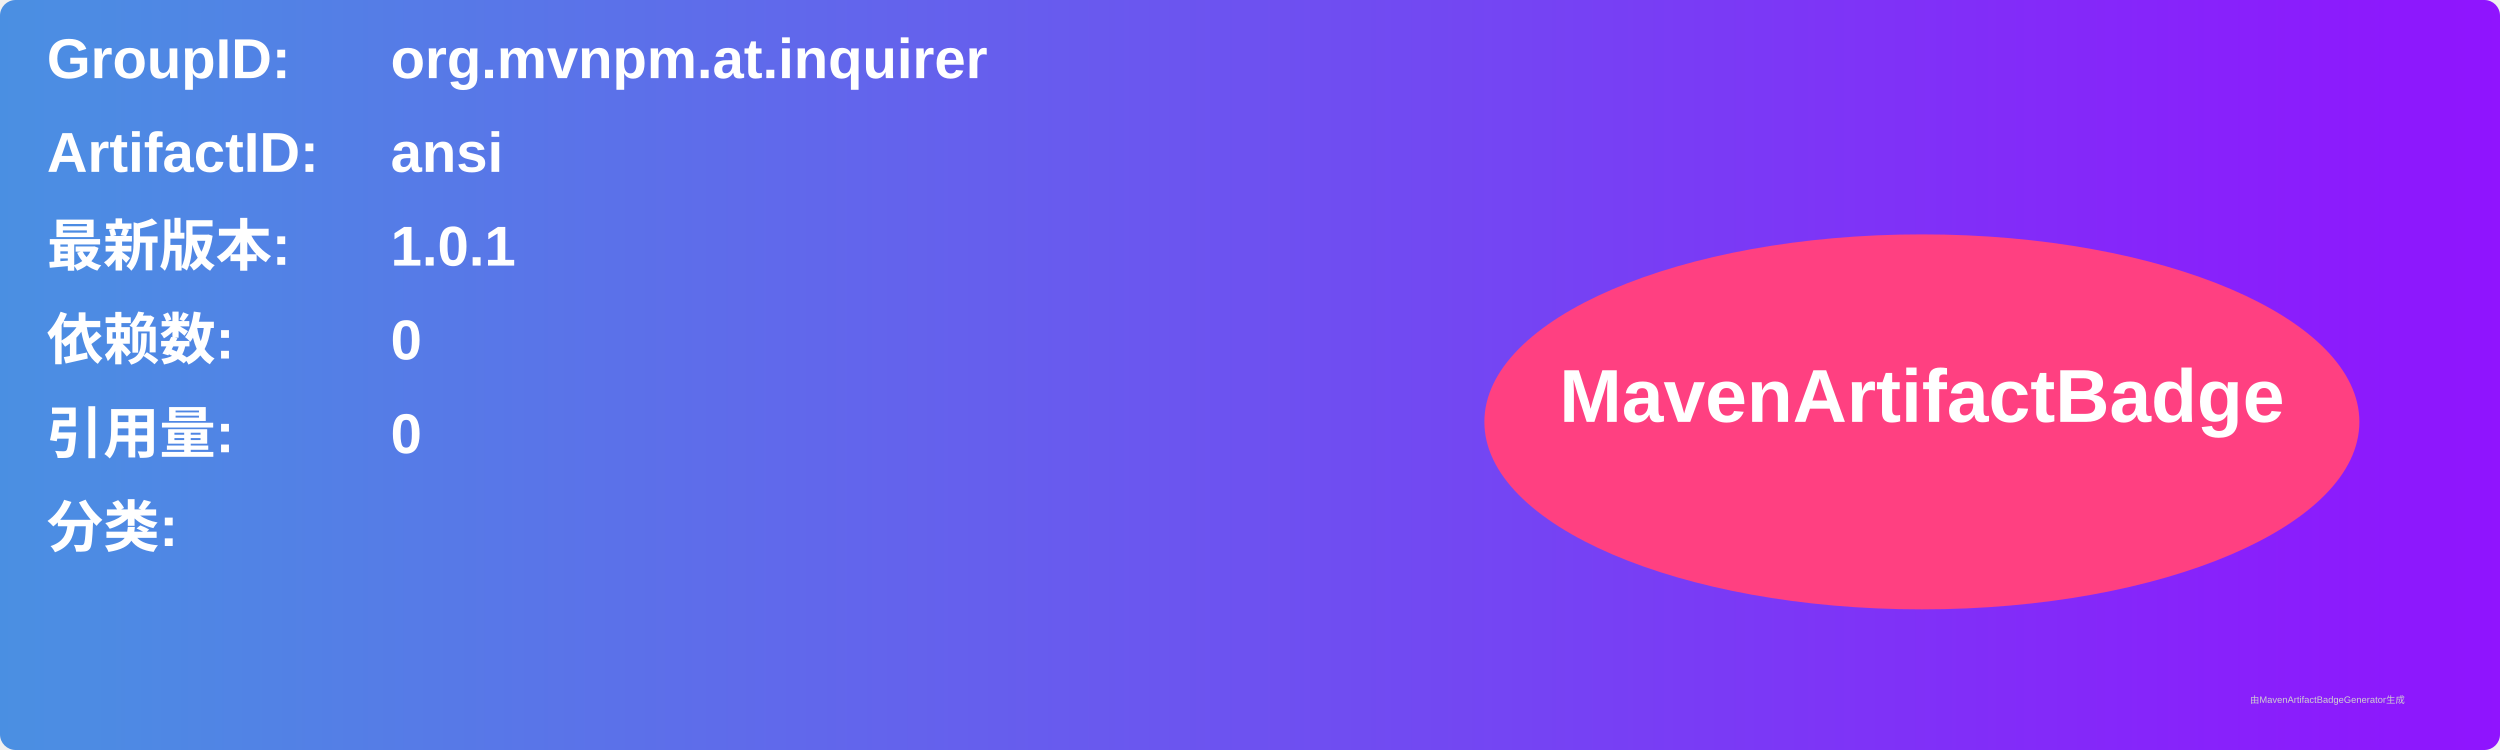
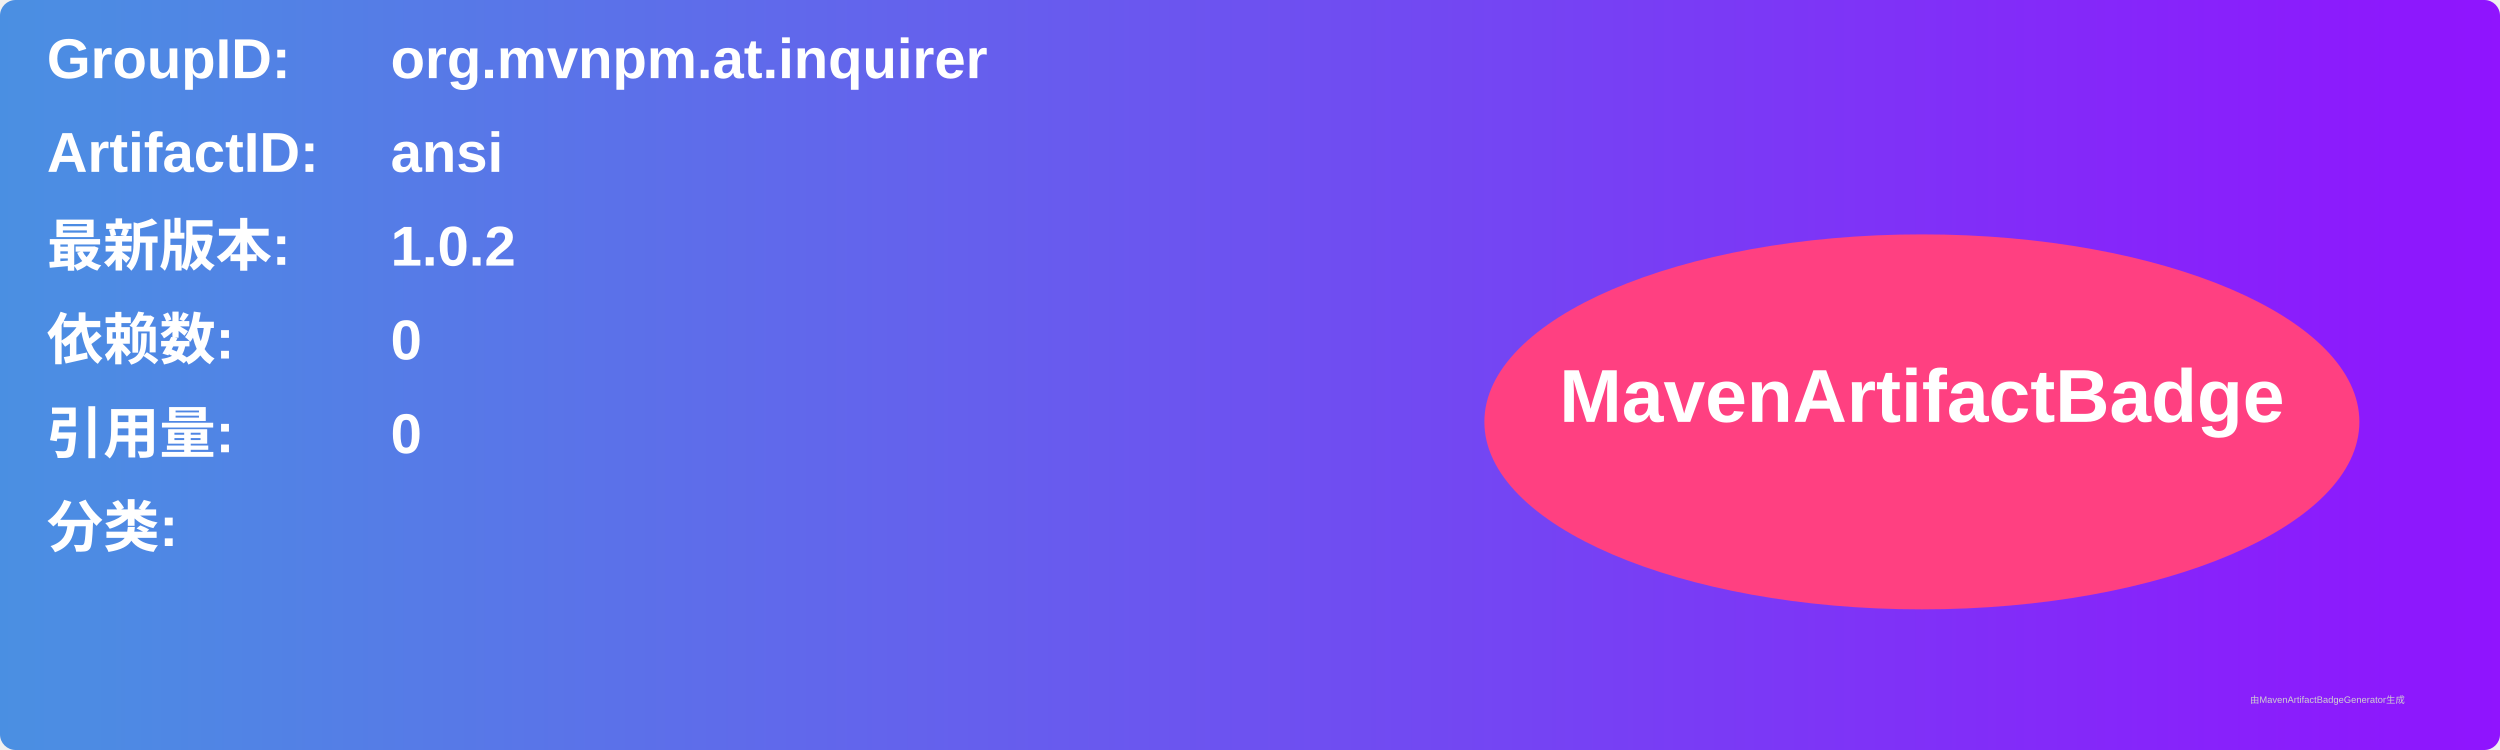
<svg xmlns="http://www.w3.org/2000/svg" width="800" height="240" viewBox="0 0 800 240">
  <linearGradient id="grad" x1="0%" y1="0%" x2="100%" y2="0%">
    <stop offset="0%" stop-color="#4a90e2" />
    <stop offset="100%" stop-color="#9013fe" />
  </linearGradient>
  <rect width="100%" height="100%" rx="5" ry="5" fill="url(#grad)" />
  <g transform="translate(15, 15)">
    <text x="0" y="10" font-family="Arial" font-size="18" fill="white" font-weight="bold" width="260">GroupID:</text>
    <text x="110" y="10" font-family="Arial" font-size="18" fill="white" font-weight="bold" width="460">org.mvnpm.at.inquirer</text>
    <text x="0" y="40" font-family="Arial" font-size="18" fill="white" font-weight="bold" width="260">ArtifactID:</text>
    <text x="110" y="40" font-family="Arial" font-size="18" fill="white" font-weight="bold" width="460">ansi</text>
    <text x="0" y="70" font-family="Arial" font-size="18" fill="white" font-weight="bold">最新版本:</text>
    <text x="110" y="70" font-family="Arial" font-size="18" fill="white" font-weight="bold">
-       <tspan font-weight="bold">1.0.1</tspan>
+       <tspan font-weight="bold">1.0.2</tspan>
    </text>
    <text x="0" y="100" font-family="Arial" font-size="18" fill="white" font-weight="bold">依赖数: </text>
    <text x="110" y="100" font-family="Arial" font-size="18" fill="white">
      <tspan font-weight="bold">0</tspan>
    </text>
    <text x="0" y="130" font-family="Arial" font-size="18" fill="white" font-weight="bold">引用量: </text>
    <text x="110" y="130" font-family="Arial" font-size="18" fill="white">
      <tspan font-weight="bold">0</tspan>
    </text>
    <text x="0" y="160" font-family="Arial" font-size="18" fill="white" font-weight="bold">分类:</text>
    <text x="10" y="190" font-family="Arial" font-size="10" fill="white">
      <tspan font-weight="bold" />
    </text>
    <ellipse cx="600" cy="120" rx="140" ry="60" fill="#ff4081" />
    <text x="600" y="120" text-anchor="middle" font-family="Arial" font-size="24" fill="white" font-weight="bold">MavenArtifactBadge</text>
  </g>
  <text x="720" y="225" font-family="Arial" font-size="3" fill="#d0d0d0">由MavenArtifactBadgeGenerator生成</text>
</svg>
